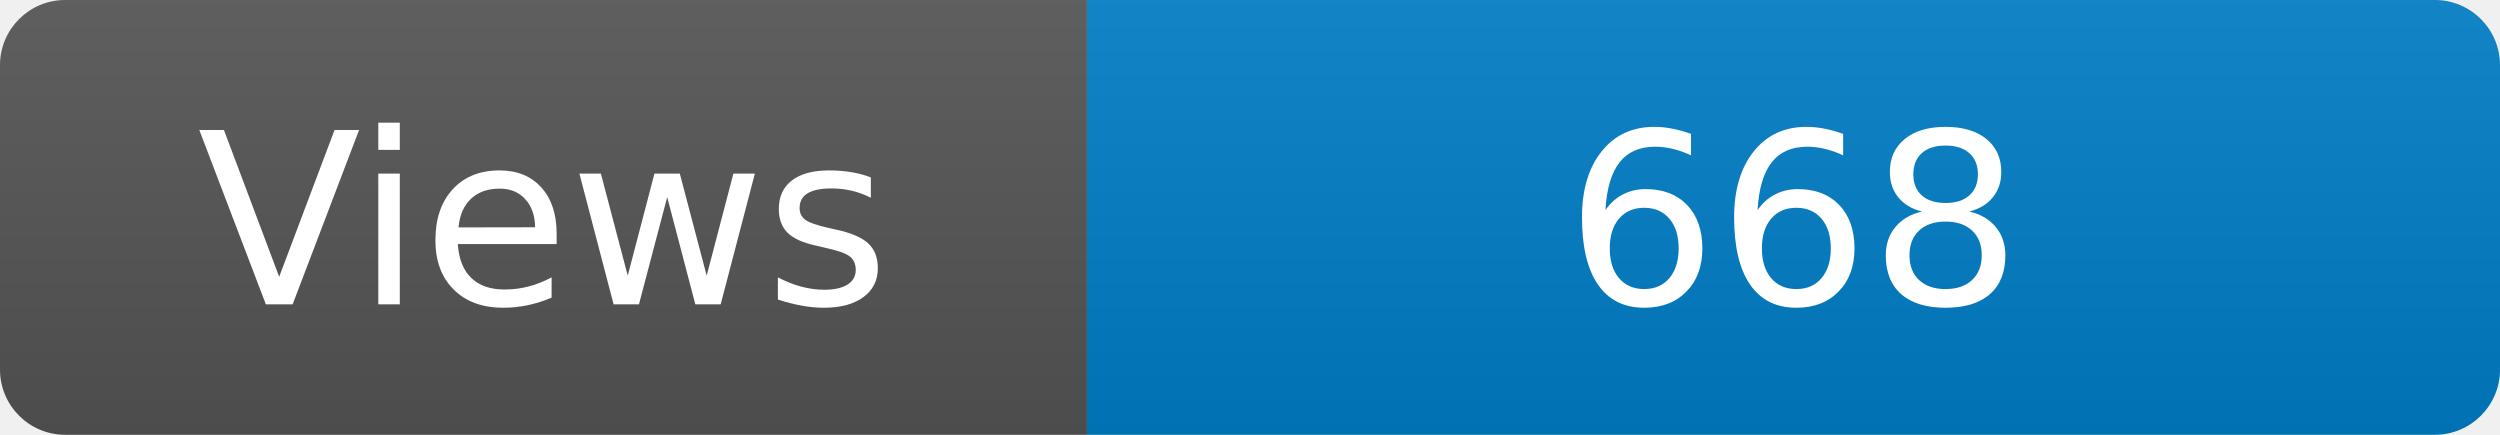
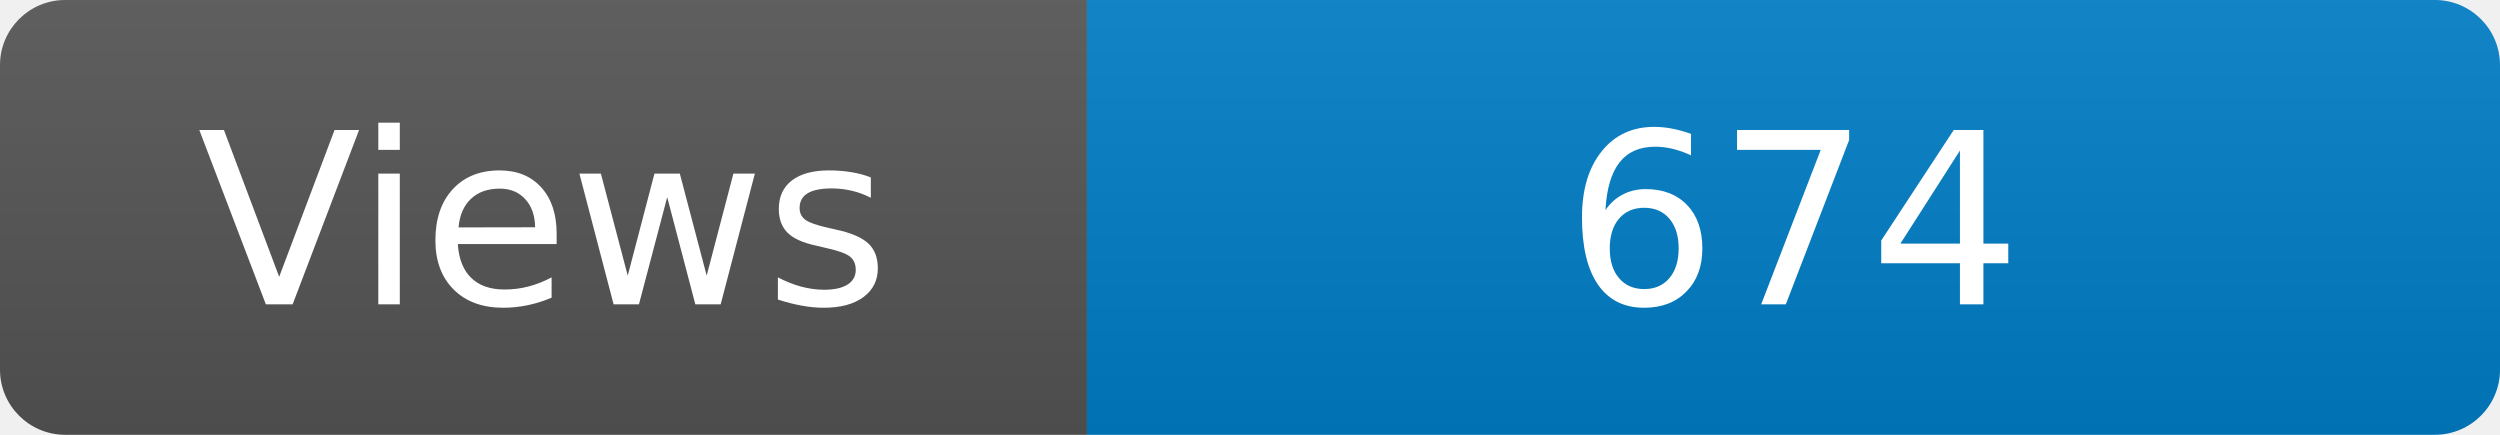
<svg xmlns="http://www.w3.org/2000/svg" width="115" height="20" role="img" aria-label="Maintained?: yes">
  <linearGradient id="s" x2="0" y2="100%">
    <stop offset="0" stop-color="#bbb" stop-opacity=".1" />
    <stop offset="1" stop-opacity=".1" />
  </linearGradient>
  <clipPath id="r">
    <rect width="115" height="20" rx="3" fill="#fff" />
  </clipPath>
  <g clip-path="url(#r)">
    <rect width="50" height="20" fill="#555" />
    <rect x="50" width="160" height="20" fill="#007ec6" />
    <rect width="115" height="20" fill="url(#s)" />
  </g>
  <g fill="#fff" text-anchor="middle" font-family="Verdana,Geneva,DejaVu Sans,sans-serif" font-size="110">
    <text x="250" y="140" transform="scale(.1)" fill="#fff">Views</text>
-     <text x="825" y="140" transform="scale(.1)" fill="#fff">668</text>
+     <text x="825" y="140" transform="scale(.1)" fill="#fff">674</text>
  </g>
</svg>
